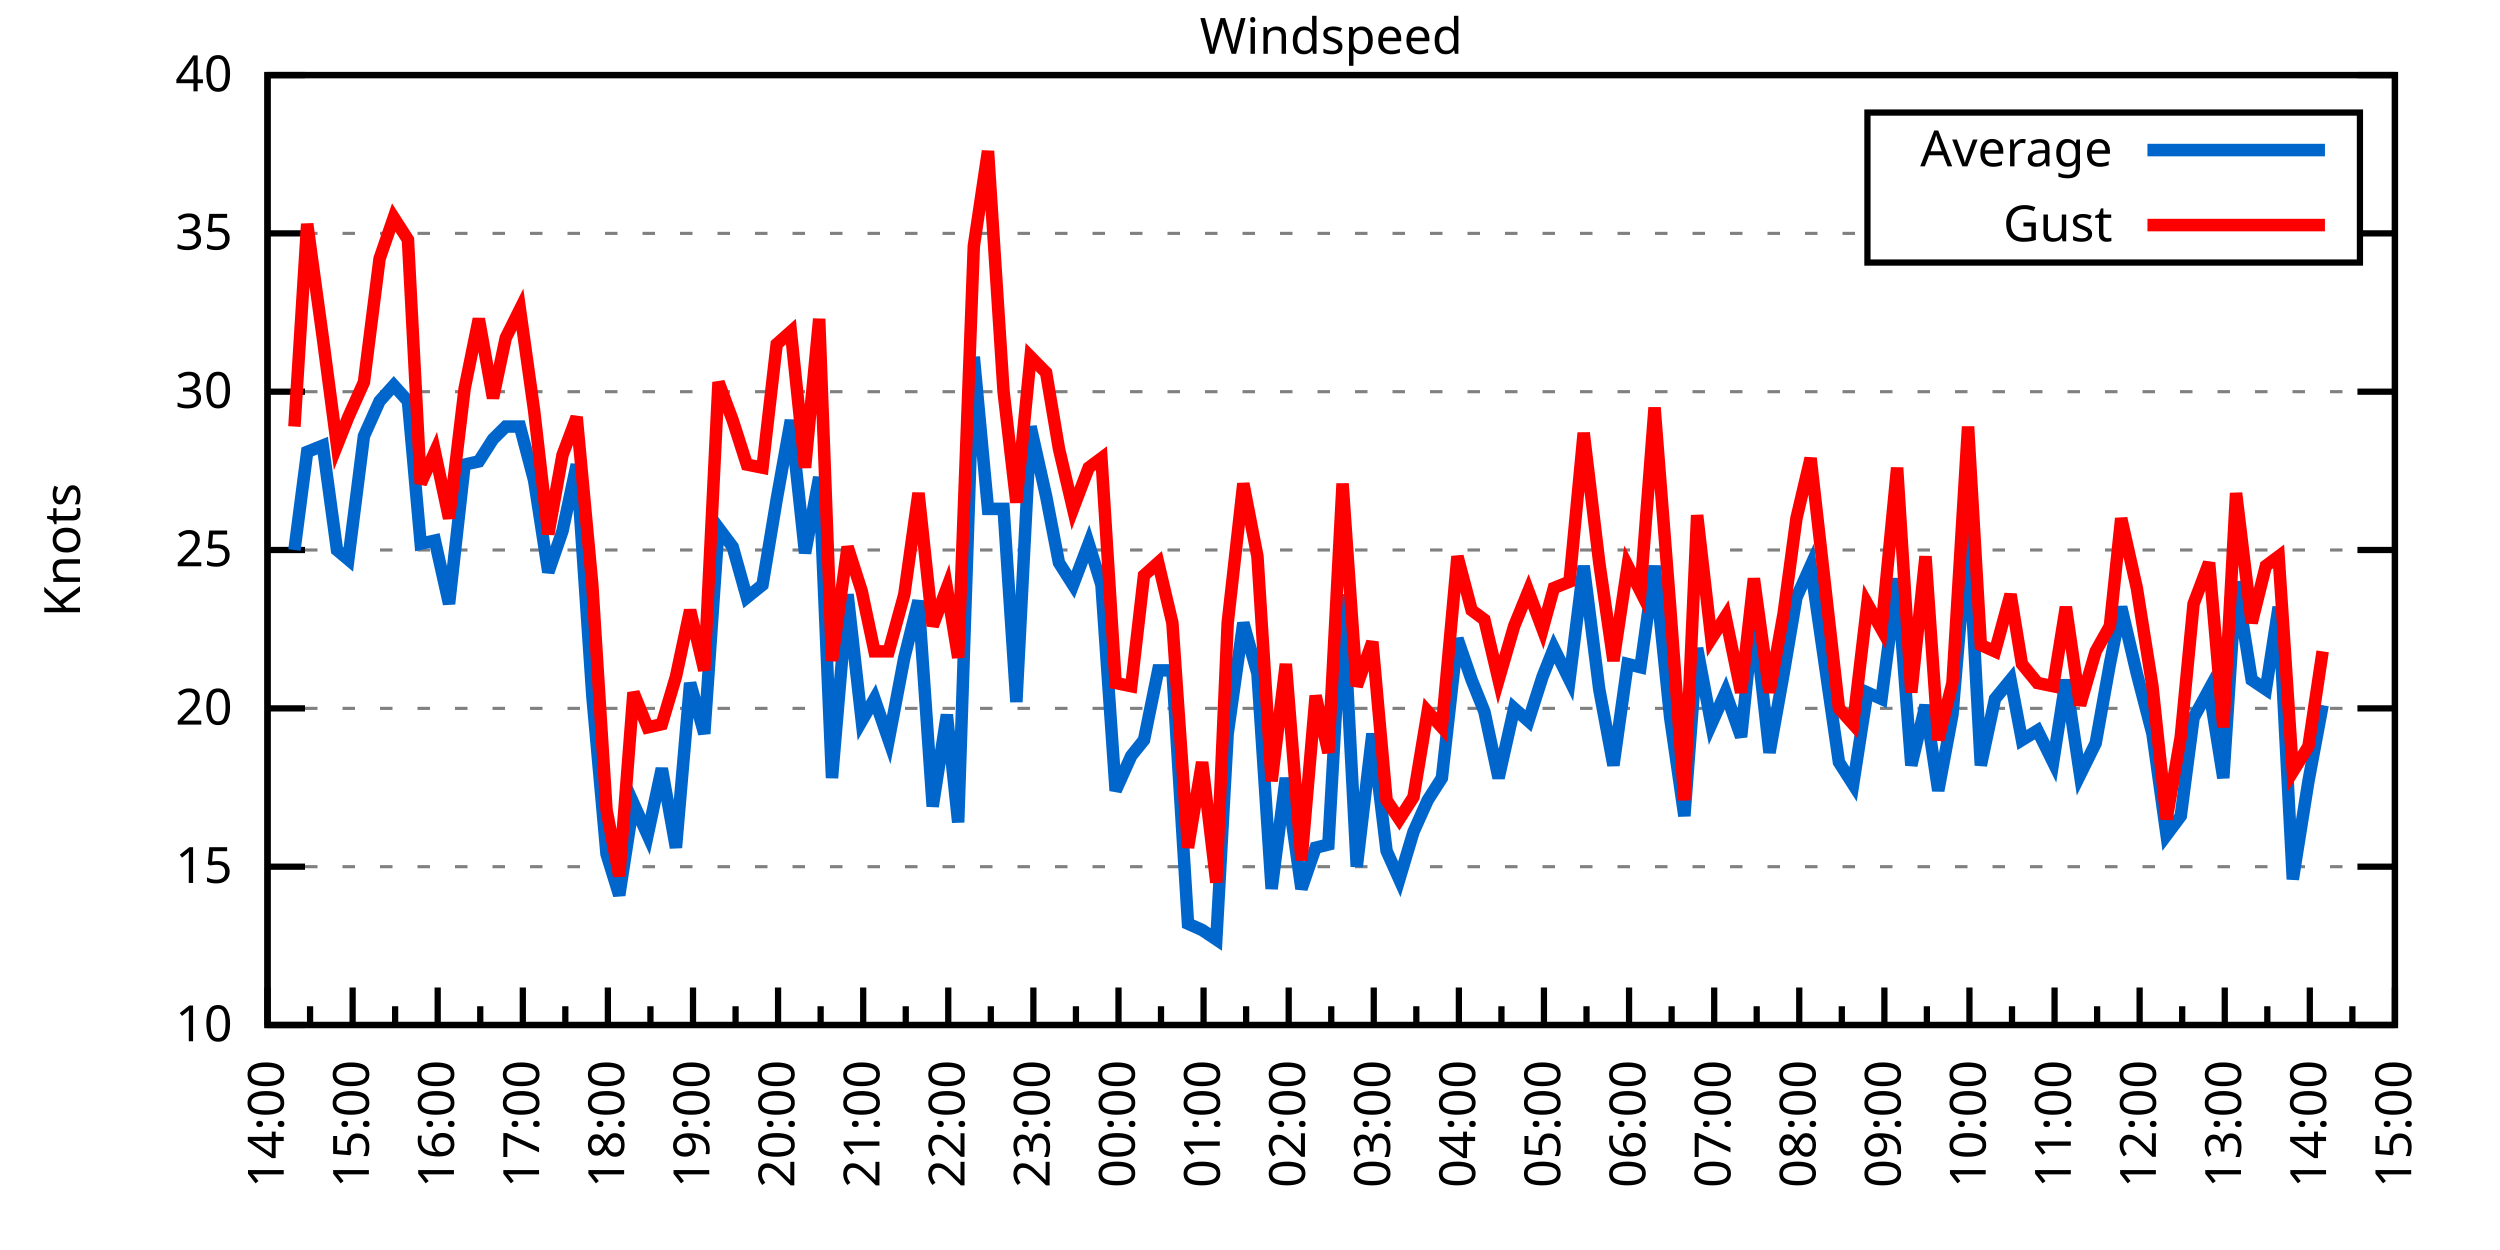
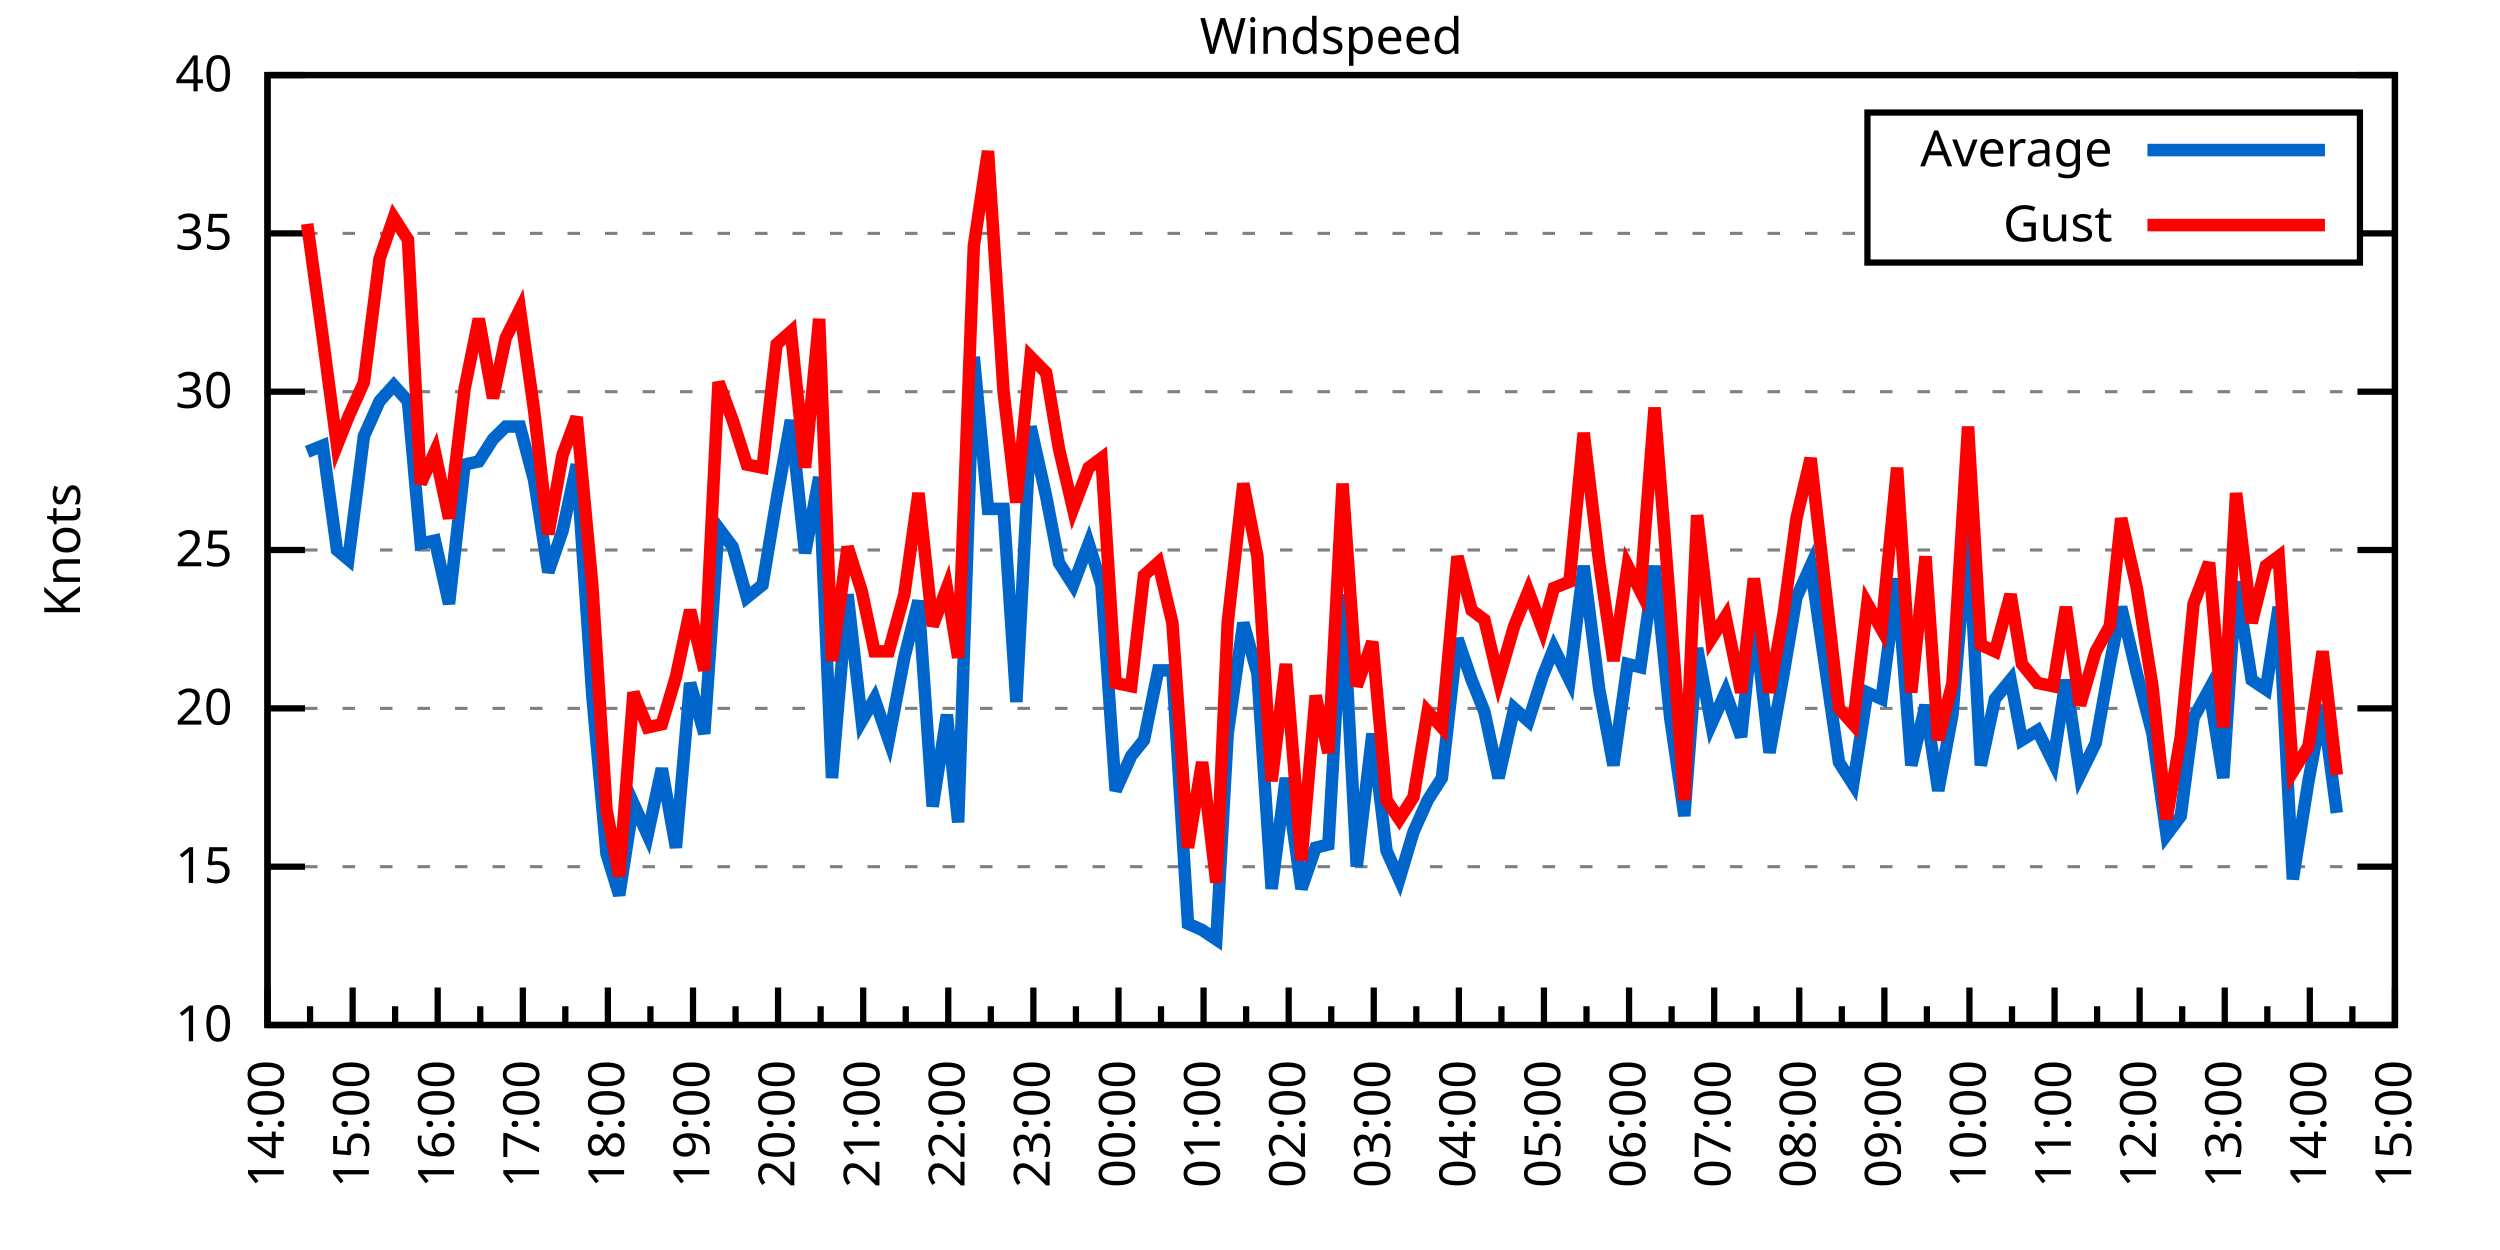
<svg xmlns="http://www.w3.org/2000/svg" xmlns:xlink="http://www.w3.org/1999/xlink" width="400" height="200" viewBox="0 0 400 200">
  <g id="gnuplot_canvas">
    <rect x="0" y="0" width="400" height="200" fill="none" />
    <defs>
      <circle id="gpDot" r="0.5" stroke-width="0.5" stroke="currentColor" />
      <path id="gpPt0" stroke-width="0.333" stroke="currentColor" d="M-1,0 h2 M0,-1 v2" />
      <path id="gpPt1" stroke-width="0.333" stroke="currentColor" d="M-1,-1 L1,1 M1,-1 L-1,1" />
      <path id="gpPt2" stroke-width="0.333" stroke="currentColor" d="M-1,0 L1,0 M0,-1 L0,1 M-1,-1 L1,1 M-1,1 L1,-1" />
      <rect id="gpPt3" stroke-width="0.333" stroke="currentColor" x="-1" y="-1" width="2" height="2" />
      <rect id="gpPt4" stroke-width="0.333" stroke="currentColor" fill="currentColor" x="-1" y="-1" width="2" height="2" />
      <circle id="gpPt5" stroke-width="0.333" stroke="currentColor" cx="0" cy="0" r="1" />
      <use xlink:href="#gpPt5" id="gpPt6" fill="currentColor" stroke="none" />
      <path id="gpPt7" stroke-width="0.333" stroke="currentColor" d="M0,-1.33 L-1.33,0.67 L1.33,0.67 z" />
      <use xlink:href="#gpPt7" id="gpPt8" fill="currentColor" stroke="none" />
      <use xlink:href="#gpPt7" id="gpPt9" stroke="currentColor" transform="rotate(180)" />
      <use xlink:href="#gpPt9" id="gpPt10" fill="currentColor" stroke="none" />
      <use xlink:href="#gpPt3" id="gpPt11" stroke="currentColor" transform="rotate(45)" />
      <use xlink:href="#gpPt11" id="gpPt12" fill="currentColor" stroke="none" />
      <path id="gpPt13" stroke-width="0.333" stroke="currentColor" d="M0,1.330 L1.265,0.411 L0.782,-1.067 L-0.782,-1.076 L-1.265,0.411 z" />
      <use xlink:href="#gpPt13" id="gpPt14" fill="currentColor" stroke="none" />
      <filter id="textbox" filterUnits="objectBoundingBox" x="0" y="0" height="1" width="1">
        <feFlood flood-color="white" flood-opacity="1" result="bgnd" />
        <feComposite in="SourceGraphic" in2="bgnd" operator="atop" />
      </filter>
      <filter id="greybox" filterUnits="objectBoundingBox" x="0" y="0" height="1" width="1">
        <feFlood flood-color="lightgrey" flood-opacity="1" result="grey" />
        <feComposite in="SourceGraphic" in2="grey" operator="atop" />
      </filter>
    </defs>
    <g fill="none" color="white" stroke="currentColor" stroke-width="1.00" stroke-linecap="butt" stroke-linejoin="miter">
</g>
    <g fill="none" color="black" stroke="currentColor" stroke-width="1.00" stroke-linecap="butt" stroke-linejoin="miter">
      <g stroke="none" shape-rendering="crispEdges">
        <polygon fill="rgb(255, 255, 255)" points="42.80,164.00 383.18,164.00 383.18,12.02 42.80,12.02 " />
      </g>
    </g>
    <g fill="none" color="black" stroke="currentColor" stroke-width="1.00" stroke-linecap="butt" stroke-linejoin="miter">
</g>
    <g fill="none" color="black" stroke="black" stroke-width="0.50" stroke-linecap="butt" stroke-linejoin="miter">
</g>
    <g fill="none" color="gray" stroke="currentColor" stroke-width="0.50" stroke-linecap="butt" stroke-linejoin="miter">
      <path stroke="gray" stroke-dasharray="2,4" class="gridline" d="M42.80,164.00 L383.19,164.00  " />
    </g>
    <g fill="none" color="gray" stroke="gray" stroke-width="1.00" stroke-linecap="butt" stroke-linejoin="miter">
</g>
    <g fill="none" color="black" stroke="currentColor" stroke-width="1.00" stroke-linecap="butt" stroke-linejoin="miter">
      <path stroke="black" d="M42.80,164.00 L48.80,164.00 M383.19,164.00 L377.19,164.00  " />
      <g transform="translate(37.20,166.60)" stroke="none" fill="black" font-family="Sans" font-size="8.00" text-anchor="end">
        <text>
          <tspan font-family="Sans"> 10</tspan>
        </text>
      </g>
    </g>
    <g fill="none" color="black" stroke="currentColor" stroke-width="1.00" stroke-linecap="butt" stroke-linejoin="miter">
</g>
    <g fill="none" color="black" stroke="black" stroke-width="0.50" stroke-linecap="butt" stroke-linejoin="miter">
</g>
    <g fill="none" color="gray" stroke="currentColor" stroke-width="0.50" stroke-linecap="butt" stroke-linejoin="miter">
      <path stroke="gray" stroke-dasharray="2,4" class="gridline" d="M42.80,138.67 L383.19,138.67  " />
    </g>
    <g fill="none" color="gray" stroke="gray" stroke-width="1.00" stroke-linecap="butt" stroke-linejoin="miter">
</g>
    <g fill="none" color="black" stroke="currentColor" stroke-width="1.00" stroke-linecap="butt" stroke-linejoin="miter">
      <path stroke="black" d="M42.80,138.67 L48.80,138.67 M383.19,138.67 L377.19,138.67  " />
      <g transform="translate(37.20,141.27)" stroke="none" fill="black" font-family="Sans" font-size="8.00" text-anchor="end">
        <text>
          <tspan font-family="Sans"> 15</tspan>
        </text>
      </g>
    </g>
    <g fill="none" color="black" stroke="currentColor" stroke-width="1.00" stroke-linecap="butt" stroke-linejoin="miter">
</g>
    <g fill="none" color="black" stroke="black" stroke-width="0.50" stroke-linecap="butt" stroke-linejoin="miter">
</g>
    <g fill="none" color="gray" stroke="currentColor" stroke-width="0.50" stroke-linecap="butt" stroke-linejoin="miter">
      <path stroke="gray" stroke-dasharray="2,4" class="gridline" d="M42.80,113.34 L383.19,113.34  " />
    </g>
    <g fill="none" color="gray" stroke="gray" stroke-width="1.00" stroke-linecap="butt" stroke-linejoin="miter">
</g>
    <g fill="none" color="black" stroke="currentColor" stroke-width="1.00" stroke-linecap="butt" stroke-linejoin="miter">
      <path stroke="black" d="M42.80,113.34 L48.80,113.34 M383.19,113.34 L377.19,113.34  " />
      <g transform="translate(37.20,115.94)" stroke="none" fill="black" font-family="Sans" font-size="8.00" text-anchor="end">
        <text>
          <tspan font-family="Sans"> 20</tspan>
        </text>
      </g>
    </g>
    <g fill="none" color="black" stroke="currentColor" stroke-width="1.00" stroke-linecap="butt" stroke-linejoin="miter">
</g>
    <g fill="none" color="black" stroke="black" stroke-width="0.50" stroke-linecap="butt" stroke-linejoin="miter">
</g>
    <g fill="none" color="gray" stroke="currentColor" stroke-width="0.50" stroke-linecap="butt" stroke-linejoin="miter">
      <path stroke="gray" stroke-dasharray="2,4" class="gridline" d="M42.80,88.00 L383.19,88.00  " />
    </g>
    <g fill="none" color="gray" stroke="gray" stroke-width="1.00" stroke-linecap="butt" stroke-linejoin="miter">
</g>
    <g fill="none" color="black" stroke="currentColor" stroke-width="1.00" stroke-linecap="butt" stroke-linejoin="miter">
      <path stroke="black" d="M42.80,88.00 L48.80,88.00 M383.19,88.00 L377.19,88.00  " />
      <g transform="translate(37.20,90.60)" stroke="none" fill="black" font-family="Sans" font-size="8.00" text-anchor="end">
        <text>
          <tspan font-family="Sans"> 25</tspan>
        </text>
      </g>
    </g>
    <g fill="none" color="black" stroke="currentColor" stroke-width="1.00" stroke-linecap="butt" stroke-linejoin="miter">
</g>
    <g fill="none" color="black" stroke="black" stroke-width="0.50" stroke-linecap="butt" stroke-linejoin="miter">
</g>
    <g fill="none" color="gray" stroke="currentColor" stroke-width="0.50" stroke-linecap="butt" stroke-linejoin="miter">
      <path stroke="gray" stroke-dasharray="2,4" class="gridline" d="M42.80,62.67 L383.19,62.67  " />
    </g>
    <g fill="none" color="gray" stroke="gray" stroke-width="1.00" stroke-linecap="butt" stroke-linejoin="miter">
</g>
    <g fill="none" color="black" stroke="currentColor" stroke-width="1.00" stroke-linecap="butt" stroke-linejoin="miter">
      <path stroke="black" d="M42.80,62.67 L48.80,62.67 M383.19,62.67 L377.19,62.67  " />
      <g transform="translate(37.20,65.27)" stroke="none" fill="black" font-family="Sans" font-size="8.00" text-anchor="end">
        <text>
          <tspan font-family="Sans"> 30</tspan>
        </text>
      </g>
    </g>
    <g fill="none" color="black" stroke="currentColor" stroke-width="1.00" stroke-linecap="butt" stroke-linejoin="miter">
</g>
    <g fill="none" color="black" stroke="black" stroke-width="0.50" stroke-linecap="butt" stroke-linejoin="miter">
</g>
    <g fill="none" color="gray" stroke="currentColor" stroke-width="0.50" stroke-linecap="butt" stroke-linejoin="miter">
      <path stroke="gray" stroke-dasharray="2,4" class="gridline" d="M42.80,37.34 L298.79,37.34 M377.59,37.34 L383.19,37.34  " />
    </g>
    <g fill="none" color="gray" stroke="gray" stroke-width="1.00" stroke-linecap="butt" stroke-linejoin="miter">
</g>
    <g fill="none" color="black" stroke="currentColor" stroke-width="1.00" stroke-linecap="butt" stroke-linejoin="miter">
      <path stroke="black" d="M42.80,37.34 L48.80,37.34 M383.19,37.34 L377.19,37.34  " />
      <g transform="translate(37.20,39.94)" stroke="none" fill="black" font-family="Sans" font-size="8.00" text-anchor="end">
        <text>
          <tspan font-family="Sans"> 35</tspan>
        </text>
      </g>
    </g>
    <g fill="none" color="black" stroke="currentColor" stroke-width="1.00" stroke-linecap="butt" stroke-linejoin="miter">
</g>
    <g fill="none" color="black" stroke="black" stroke-width="0.50" stroke-linecap="butt" stroke-linejoin="miter">
</g>
    <g fill="none" color="gray" stroke="currentColor" stroke-width="0.50" stroke-linecap="butt" stroke-linejoin="miter">
      <path stroke="gray" stroke-dasharray="2,4" class="gridline" d="M42.80,12.01 L383.19,12.01  " />
    </g>
    <g fill="none" color="gray" stroke="gray" stroke-width="1.00" stroke-linecap="butt" stroke-linejoin="miter">
</g>
    <g fill="none" color="black" stroke="currentColor" stroke-width="1.00" stroke-linecap="butt" stroke-linejoin="miter">
      <path stroke="black" d="M42.80,12.01 L48.80,12.01 M383.19,12.01 L377.19,12.01  " />
      <g transform="translate(37.20,14.61)" stroke="none" fill="black" font-family="Sans" font-size="8.00" text-anchor="end">
        <text>
          <tspan font-family="Sans"> 40</tspan>
        </text>
      </g>
    </g>
    <g fill="none" color="black" stroke="currentColor" stroke-width="1.00" stroke-linecap="butt" stroke-linejoin="miter">
      <path stroke="black" d="M42.80,164.00 L42.80,158.00  " />
      <g transform="translate(45.40,169.60) rotate(270)" stroke="none" fill="black" font-family="Sans" font-size="8.00" text-anchor="end">
        <text>
          <tspan font-family="Sans">14:00</tspan>
        </text>
      </g>
    </g>
    <g fill="none" color="black" stroke="currentColor" stroke-width="1.00" stroke-linecap="butt" stroke-linejoin="miter">
      <path stroke="black" d="M49.61,164.00 L49.61,161.00 M56.42,164.00 L56.42,158.00  " />
      <g transform="translate(59.02,169.60) rotate(270)" stroke="none" fill="black" font-family="Sans" font-size="8.00" text-anchor="end">
        <text>
          <tspan font-family="Sans">15:00</tspan>
        </text>
      </g>
    </g>
    <g fill="none" color="black" stroke="currentColor" stroke-width="1.00" stroke-linecap="butt" stroke-linejoin="miter">
      <path stroke="black" d="M63.22,164.00 L63.22,161.00 M70.03,164.00 L70.03,158.00  " />
      <g transform="translate(72.63,169.60) rotate(270)" stroke="none" fill="black" font-family="Sans" font-size="8.00" text-anchor="end">
        <text>
          <tspan font-family="Sans">16:00</tspan>
        </text>
      </g>
    </g>
    <g fill="none" color="black" stroke="currentColor" stroke-width="1.00" stroke-linecap="butt" stroke-linejoin="miter">
      <path stroke="black" d="M76.84,164.00 L76.84,161.00 M83.65,164.00 L83.65,158.00  " />
      <g transform="translate(86.25,169.60) rotate(270)" stroke="none" fill="black" font-family="Sans" font-size="8.00" text-anchor="end">
        <text>
          <tspan font-family="Sans">17:00</tspan>
        </text>
      </g>
    </g>
    <g fill="none" color="black" stroke="currentColor" stroke-width="1.00" stroke-linecap="butt" stroke-linejoin="miter">
      <path stroke="black" d="M90.45,164.00 L90.45,161.00 M97.26,164.00 L97.26,158.00  " />
      <g transform="translate(99.86,169.60) rotate(270)" stroke="none" fill="black" font-family="Sans" font-size="8.00" text-anchor="end">
        <text>
          <tspan font-family="Sans">18:00</tspan>
        </text>
      </g>
    </g>
    <g fill="none" color="black" stroke="currentColor" stroke-width="1.00" stroke-linecap="butt" stroke-linejoin="miter">
      <path stroke="black" d="M104.07,164.00 L104.07,161.00 M110.88,164.00 L110.88,158.00  " />
      <g transform="translate(113.48,169.60) rotate(270)" stroke="none" fill="black" font-family="Sans" font-size="8.00" text-anchor="end">
        <text>
          <tspan font-family="Sans">19:00</tspan>
        </text>
      </g>
    </g>
    <g fill="none" color="black" stroke="currentColor" stroke-width="1.00" stroke-linecap="butt" stroke-linejoin="miter">
      <path stroke="black" d="M117.69,164.00 L117.69,161.00 M124.49,164.00 L124.49,158.00  " />
      <g transform="translate(127.09,169.60) rotate(270)" stroke="none" fill="black" font-family="Sans" font-size="8.00" text-anchor="end">
        <text>
          <tspan font-family="Sans">20:00</tspan>
        </text>
      </g>
    </g>
    <g fill="none" color="black" stroke="currentColor" stroke-width="1.00" stroke-linecap="butt" stroke-linejoin="miter">
      <path stroke="black" d="M131.30,164.00 L131.30,161.00 M138.11,164.00 L138.11,158.00  " />
      <g transform="translate(140.71,169.60) rotate(270)" stroke="none" fill="black" font-family="Sans" font-size="8.00" text-anchor="end">
        <text>
          <tspan font-family="Sans">21:00</tspan>
        </text>
      </g>
    </g>
    <g fill="none" color="black" stroke="currentColor" stroke-width="1.00" stroke-linecap="butt" stroke-linejoin="miter">
      <path stroke="black" d="M144.92,164.00 L144.92,161.00 M151.72,164.00 L151.72,158.00  " />
      <g transform="translate(154.32,169.60) rotate(270)" stroke="none" fill="black" font-family="Sans" font-size="8.00" text-anchor="end">
        <text>
          <tspan font-family="Sans">22:00</tspan>
        </text>
      </g>
    </g>
    <g fill="none" color="black" stroke="currentColor" stroke-width="1.00" stroke-linecap="butt" stroke-linejoin="miter">
      <path stroke="black" d="M158.53,164.00 L158.53,161.00 M165.34,164.00 L165.34,158.00  " />
      <g transform="translate(167.94,169.60) rotate(270)" stroke="none" fill="black" font-family="Sans" font-size="8.00" text-anchor="end">
        <text>
          <tspan font-family="Sans">23:00</tspan>
        </text>
      </g>
    </g>
    <g fill="none" color="black" stroke="currentColor" stroke-width="1.00" stroke-linecap="butt" stroke-linejoin="miter">
      <path stroke="black" d="M172.15,164.00 L172.15,161.00 M178.96,164.00 L178.96,158.00  " />
      <g transform="translate(181.56,169.60) rotate(270)" stroke="none" fill="black" font-family="Sans" font-size="8.00" text-anchor="end">
        <text>
          <tspan font-family="Sans">00:00</tspan>
        </text>
      </g>
    </g>
    <g fill="none" color="black" stroke="currentColor" stroke-width="1.00" stroke-linecap="butt" stroke-linejoin="miter">
      <path stroke="black" d="M185.76,164.00 L185.76,161.00 M192.57,164.00 L192.57,158.00  " />
      <g transform="translate(195.17,169.60) rotate(270)" stroke="none" fill="black" font-family="Sans" font-size="8.00" text-anchor="end">
        <text>
          <tspan font-family="Sans">01:00</tspan>
        </text>
      </g>
    </g>
    <g fill="none" color="black" stroke="currentColor" stroke-width="1.00" stroke-linecap="butt" stroke-linejoin="miter">
      <path stroke="black" d="M199.38,164.00 L199.38,161.00 M206.19,164.00 L206.19,158.00  " />
      <g transform="translate(208.79,169.60) rotate(270)" stroke="none" fill="black" font-family="Sans" font-size="8.00" text-anchor="end">
        <text>
          <tspan font-family="Sans">02:00</tspan>
        </text>
      </g>
    </g>
    <g fill="none" color="black" stroke="currentColor" stroke-width="1.00" stroke-linecap="butt" stroke-linejoin="miter">
      <path stroke="black" d="M213.00,164.00 L213.00,161.00 M219.80,164.00 L219.80,158.00  " />
      <g transform="translate(222.40,169.60) rotate(270)" stroke="none" fill="black" font-family="Sans" font-size="8.00" text-anchor="end">
        <text>
          <tspan font-family="Sans">03:00</tspan>
        </text>
      </g>
    </g>
    <g fill="none" color="black" stroke="currentColor" stroke-width="1.00" stroke-linecap="butt" stroke-linejoin="miter">
      <path stroke="black" d="M226.61,164.00 L226.61,161.00 M233.42,164.00 L233.42,158.00  " />
      <g transform="translate(236.02,169.60) rotate(270)" stroke="none" fill="black" font-family="Sans" font-size="8.00" text-anchor="end">
        <text>
          <tspan font-family="Sans">04:00</tspan>
        </text>
      </g>
    </g>
    <g fill="none" color="black" stroke="currentColor" stroke-width="1.00" stroke-linecap="butt" stroke-linejoin="miter">
      <path stroke="black" d="M240.23,164.00 L240.23,161.00 M247.03,164.00 L247.03,158.00  " />
      <g transform="translate(249.63,169.60) rotate(270)" stroke="none" fill="black" font-family="Sans" font-size="8.00" text-anchor="end">
        <text>
          <tspan font-family="Sans">05:00</tspan>
        </text>
      </g>
    </g>
    <g fill="none" color="black" stroke="currentColor" stroke-width="1.00" stroke-linecap="butt" stroke-linejoin="miter">
      <path stroke="black" d="M253.84,164.00 L253.84,161.00 M260.65,164.00 L260.65,158.00  " />
      <g transform="translate(263.25,169.60) rotate(270)" stroke="none" fill="black" font-family="Sans" font-size="8.00" text-anchor="end">
        <text>
          <tspan font-family="Sans">06:00</tspan>
        </text>
      </g>
    </g>
    <g fill="none" color="black" stroke="currentColor" stroke-width="1.00" stroke-linecap="butt" stroke-linejoin="miter">
      <path stroke="black" d="M267.46,164.00 L267.46,161.00 M274.27,164.00 L274.27,158.00  " />
      <g transform="translate(276.87,169.60) rotate(270)" stroke="none" fill="black" font-family="Sans" font-size="8.00" text-anchor="end">
        <text>
          <tspan font-family="Sans">07:00</tspan>
        </text>
      </g>
    </g>
    <g fill="none" color="black" stroke="currentColor" stroke-width="1.00" stroke-linecap="butt" stroke-linejoin="miter">
      <path stroke="black" d="M281.07,164.00 L281.07,161.00 M287.88,164.00 L287.88,158.00  " />
      <g transform="translate(290.48,169.60) rotate(270)" stroke="none" fill="black" font-family="Sans" font-size="8.00" text-anchor="end">
        <text>
          <tspan font-family="Sans">08:00</tspan>
        </text>
      </g>
    </g>
    <g fill="none" color="black" stroke="currentColor" stroke-width="1.00" stroke-linecap="butt" stroke-linejoin="miter">
      <path stroke="black" d="M294.69,164.00 L294.69,161.00 M301.50,164.00 L301.50,158.00  " />
      <g transform="translate(304.10,169.60) rotate(270)" stroke="none" fill="black" font-family="Sans" font-size="8.00" text-anchor="end">
        <text>
          <tspan font-family="Sans">09:00</tspan>
        </text>
      </g>
    </g>
    <g fill="none" color="black" stroke="currentColor" stroke-width="1.00" stroke-linecap="butt" stroke-linejoin="miter">
      <path stroke="black" d="M308.30,164.00 L308.30,161.00 M315.11,164.00 L315.11,158.00  " />
      <g transform="translate(317.71,169.60) rotate(270)" stroke="none" fill="black" font-family="Sans" font-size="8.00" text-anchor="end">
        <text>
          <tspan font-family="Sans">10:00</tspan>
        </text>
      </g>
    </g>
    <g fill="none" color="black" stroke="currentColor" stroke-width="1.00" stroke-linecap="butt" stroke-linejoin="miter">
      <path stroke="black" d="M321.92,164.00 L321.92,161.00 M328.73,164.00 L328.73,158.00  " />
      <g transform="translate(331.33,169.60) rotate(270)" stroke="none" fill="black" font-family="Sans" font-size="8.00" text-anchor="end">
        <text>
          <tspan font-family="Sans">11:00</tspan>
        </text>
      </g>
    </g>
    <g fill="none" color="black" stroke="currentColor" stroke-width="1.00" stroke-linecap="butt" stroke-linejoin="miter">
      <path stroke="black" d="M335.54,164.00 L335.54,161.00 M342.34,164.00 L342.34,158.00  " />
      <g transform="translate(344.94,169.60) rotate(270)" stroke="none" fill="black" font-family="Sans" font-size="8.00" text-anchor="end">
        <text>
          <tspan font-family="Sans">12:00</tspan>
        </text>
      </g>
    </g>
    <g fill="none" color="black" stroke="currentColor" stroke-width="1.00" stroke-linecap="butt" stroke-linejoin="miter">
      <path stroke="black" d="M349.15,164.00 L349.15,161.00 M355.96,164.00 L355.96,158.00  " />
      <g transform="translate(358.56,169.60) rotate(270)" stroke="none" fill="black" font-family="Sans" font-size="8.00" text-anchor="end">
        <text>
          <tspan font-family="Sans">13:00</tspan>
        </text>
      </g>
    </g>
    <g fill="none" color="black" stroke="currentColor" stroke-width="1.00" stroke-linecap="butt" stroke-linejoin="miter">
      <path stroke="black" d="M362.77,164.00 L362.77,161.00 M369.57,164.00 L369.57,158.00  " />
      <g transform="translate(372.17,169.60) rotate(270)" stroke="none" fill="black" font-family="Sans" font-size="8.00" text-anchor="end">
        <text>
          <tspan font-family="Sans">14:00</tspan>
        </text>
      </g>
    </g>
    <g fill="none" color="black" stroke="currentColor" stroke-width="1.00" stroke-linecap="butt" stroke-linejoin="miter">
      <path stroke="black" d="M376.38,164.00 L376.38,161.00 M383.19,164.00 L383.19,158.00  " />
      <g transform="translate(385.79,169.60) rotate(270)" stroke="none" fill="black" font-family="Sans" font-size="8.00" text-anchor="end">
        <text>
          <tspan font-family="Sans">15:00</tspan>
        </text>
      </g>
    </g>
    <g fill="none" color="black" stroke="currentColor" stroke-width="1.00" stroke-linecap="butt" stroke-linejoin="miter">
</g>
    <g fill="none" color="black" stroke="currentColor" stroke-width="1.00" stroke-linecap="butt" stroke-linejoin="miter">
      <path stroke="black" d="M42.80,12.01 L42.80,164.00 L383.19,164.00 L383.19,12.01 L42.80,12.01 Z  " />
    </g>
    <g fill="none" color="black" stroke="currentColor" stroke-width="1.00" stroke-linecap="butt" stroke-linejoin="miter">
      <g transform="translate(12.80,88.01) rotate(270)" stroke="none" fill="black" font-family="Sans" font-size="8.00" text-anchor="middle">
        <text>
          <tspan font-family="Sans">Knots</tspan>
        </text>
      </g>
    </g>
    <g fill="none" color="black" stroke="currentColor" stroke-width="1.00" stroke-linecap="butt" stroke-linejoin="miter">
</g>
    <g fill="none" color="black" stroke="currentColor" stroke-width="1.00" stroke-linecap="butt" stroke-linejoin="miter">
      <path stroke="black" d="M298.79,42.01 L298.79,18.01 L377.59,18.01 L377.59,42.01 L298.79,42.01 Z  " />
    </g>
    <g id="Windspeed_plot_1">
      <g fill="none" color="white" stroke="black" stroke-width="2.00" stroke-linecap="butt" stroke-linejoin="miter">
</g>
      <g fill="none" color="black" stroke="currentColor" stroke-width="2.00" stroke-linecap="butt" stroke-linejoin="miter">
        <g transform="translate(337.99,26.61)" stroke="none" fill="black" font-family="Sans" font-size="8.00" text-anchor="end">
          <text>
            <tspan font-family="Sans">Average</tspan>
          </text>
        </g>
      </g>
      <g fill="none" color="black" stroke="currentColor" stroke-width="2.00" stroke-linecap="butt" stroke-linejoin="miter">
-         <path stroke="rgb(  0, 102, 204)" d="M343.59,24.01 L371.99,24.01 M47.11,88.00 L49.15,72.30 L51.65,71.29 L53.92,88.00 L55.73,89.52 L58.23,69.77   L60.73,64.19 L63.00,61.66 L65.27,64.19 L67.31,86.99 L69.58,86.49 L71.85,96.62 L74.34,74.33 L76.61,73.82   L78.88,70.27 L80.92,68.25 L83.19,68.25 L85.46,76.86 L87.73,91.55 L90.00,84.97 L92.27,74.33 L94.77,111.31   L97.04,136.64 L99.08,143.23 L101.35,128.54 L103.62,133.60 L105.89,122.96 L108.15,135.63 L110.42,109.28 L112.69,117.39   L114.96,84.46 L117.23,87.50 L119.50,95.60 L122.00,93.58 L124.27,79.90 L126.54,67.23 L128.81,88.51 L131.07,76.35   L133.12,124.48 L135.61,95.10 L137.88,115.36 L139.92,111.82 L142.19,118.40 L144.69,105.23 L146.96,96.11 L149.23,129.04   L151.50,114.35 L153.31,131.58 L155.81,57.10 L158.08,81.42 L160.57,81.42 L162.62,112.32 L164.89,68.25 L167.38,79.39   L169.43,90.03 L171.69,93.58 L174.19,86.99 L176.23,93.58 L178.50,126.51 L181.00,120.94 L183.04,118.40 L185.31,107.26   L187.58,107.26 L190.08,147.79 L192.34,148.80 L194.61,150.32 L196.43,117.39 L198.93,99.66 L201.19,107.76 L203.46,142.21   L205.73,124.48 L208.23,142.21 L210.50,135.63 L212.54,135.12 L214.81,95.10 L217.08,138.67 L219.58,117.39 L221.85,136.14   L223.89,140.69 L226.16,133.10 L228.43,128.03 L230.70,124.48 L233.19,102.19 L235.46,108.78 L237.50,113.84 L239.77,124.48   L242.27,113.34 L244.54,115.36 L246.81,108.27 L248.62,103.71 L251.12,108.78 L253.39,90.54 L255.88,110.30 L258.15,122.46   L260.42,106.24 L262.47,106.75 L264.73,90.54 L267.23,114.86 L269.50,130.56 L271.54,103.71 L273.81,115.87 L276.08,110.80   L278.58,117.90 L280.62,98.14 L283.12,120.43 L285.38,107.76 L287.43,95.60 L289.70,90.54 L294.23,121.95 L296.50,125.50   L298.77,110.80 L301.04,111.82 L303.54,92.56 L305.81,122.46 L308.08,112.83 L310.12,126.51 L312.39,114.35 L314.89,84.97   L316.93,122.46 L319.20,111.82 L321.69,108.78 L323.51,118.40 L326.00,116.88 L328.50,121.95 L330.54,108.78 L332.81,123.98   L335.31,118.91 L337.58,106.24 L339.39,97.12 L341.89,107.76 L344.39,117.39 L346.65,133.60 L348.92,130.56 L350.97,114.86   L353.46,110.30 L355.73,124.48 L357.77,93.07 L360.27,108.78 L362.54,110.30 L364.58,97.12 L366.85,140.69 L369.35,124.99   L371.62,112.83  " />
+         <path stroke="rgb(  0, 102, 204)" d="M343.59,24.01 L371.99,24.01 M49.15,72.30 L51.65,71.29 L53.92,88.00 L55.73,89.52 L58.23,69.77 L60.73,64.19   L63.00,61.66 L65.27,64.19 L67.31,86.99 L69.58,86.49 L71.85,96.62 L74.34,74.33 L76.61,73.82 L78.88,70.27   L80.92,68.25 L83.19,68.25 L85.46,76.86 L87.73,91.55 L90.00,84.97 L92.27,74.33 L94.77,111.31 L97.04,136.64   L99.08,143.23 L101.35,128.54 L103.62,133.60 L105.89,122.96 L108.15,135.63 L110.42,109.28 L112.69,117.39 L114.96,84.46   L117.23,87.50 L119.50,95.60 L122.00,93.58 L124.27,79.90 L126.54,67.23 L128.81,88.51 L131.07,76.35 L133.12,124.48   L135.61,95.10 L137.88,115.36 L139.92,111.82 L142.19,118.40 L144.69,105.23 L146.96,96.11 L149.23,129.04 L151.50,114.35   L153.31,131.58 L155.81,57.10 L158.08,81.42 L160.57,81.42 L162.62,112.32 L164.89,68.25 L167.38,79.39 L169.43,90.03   L171.69,93.58 L174.19,86.99 L176.23,93.58 L178.50,126.51 L181.00,120.94 L183.04,118.40 L185.31,107.26 L187.58,107.26   L190.08,147.79 L192.34,148.80 L194.61,150.32 L196.43,117.39 L198.93,99.66 L201.19,107.76 L203.46,142.21 L205.73,124.48   L208.23,142.21 L210.50,135.63 L212.54,135.12 L214.81,95.10 L217.08,138.67 L219.58,117.39 L221.85,136.14 L223.89,140.69   L226.16,133.10 L228.43,128.03 L230.70,124.48 L233.19,102.19 L235.46,108.78 L237.50,113.84 L239.77,124.48 L242.27,113.34   L244.54,115.36 L246.81,108.27 L248.62,103.71 L251.12,108.78 L253.39,90.54 L255.88,110.30 L258.15,122.46 L260.42,106.24   L262.47,106.75 L264.73,90.54 L267.23,114.86 L269.50,130.56 L271.54,103.71 L273.81,115.87 L276.08,110.80 L278.58,117.90   L280.62,98.14 L283.12,120.43 L285.38,107.76 L287.43,95.60 L289.70,90.54 L294.23,121.95 L296.50,125.50 L298.77,110.80   L301.04,111.82 L303.54,92.56 L305.81,122.46 L308.08,112.83 L310.12,126.51 L312.39,114.35 L314.89,84.97 L316.93,122.46   L319.20,111.82 L321.69,108.78 L323.51,118.40 L326.00,116.88 L328.50,121.95 L330.54,108.78 L332.81,123.98 L335.31,118.91   L337.58,106.24 L339.39,97.12 L341.89,107.76 L344.39,117.39 L346.65,133.60 L348.92,130.56 L350.97,114.86 L353.46,110.30   L355.73,124.48 L357.77,93.07 L360.27,108.78 L362.54,110.30 L364.58,97.12 L366.85,140.69 L369.35,124.99 L371.62,112.83   L373.89,130.06  " />
      </g>
    </g>
    <g id="Windspeed_plot_2">
      <g fill="none" color="black" stroke="currentColor" stroke-width="2.00" stroke-linecap="butt" stroke-linejoin="miter">
        <g transform="translate(337.99,38.61)" stroke="none" fill="black" font-family="Sans" font-size="8.00" text-anchor="end">
          <text>
            <tspan font-family="Sans">Gust</tspan>
          </text>
        </g>
      </g>
      <g fill="none" color="black" stroke="currentColor" stroke-width="2.00" stroke-linecap="butt" stroke-linejoin="miter">
-         <path stroke="rgb(255,   0,   0)" d="M343.59,36.01 L371.99,36.01 M47.11,68.25 L49.15,35.82 L51.65,54.06 L53.92,71.29 L55.73,66.73 L58.23,61.15   L60.73,41.39 L63.00,34.81 L65.27,38.35 L67.31,77.37 L69.58,72.30 L71.85,82.94 L74.34,62.17 L76.61,51.02   L78.88,63.69 L80.92,54.06 L83.19,49.50 L85.46,65.71 L87.73,85.47 L90.00,72.81 L92.27,66.73 L94.77,93.58   L97.04,129.55 L99.08,140.19 L101.35,110.80 L103.62,116.38 L105.89,115.87 L108.15,108.27 L110.42,97.63 L112.69,107.26   L114.96,61.15 L117.23,67.23 L119.50,74.33 L122.00,74.83 L124.27,55.07 L126.54,53.05 L128.81,74.83 L131.07,51.02   L133.12,105.74 L135.61,87.50 L137.88,94.59 L139.92,104.22 L142.19,104.22 L144.69,95.10 L146.96,78.89 L149.23,100.16   L151.50,94.08 L153.31,105.23 L155.81,39.37 L158.08,24.17 L160.57,62.67 L162.62,80.41 L164.89,57.10 L167.38,59.63   L169.43,71.79 L171.69,81.42 L174.19,74.83 L176.23,73.31 L178.50,109.28 L181.00,109.79 L183.04,92.06 L185.31,90.03   L187.58,99.66 L190.08,135.63 L192.34,121.95 L194.61,141.20 L196.43,99.66 L198.93,77.37 L201.19,89.02 L203.46,124.99   L205.73,106.24 L208.23,137.66 L210.50,111.31 L212.54,120.43 L214.81,77.37 L217.08,109.79 L219.58,102.70 L221.85,128.03   L223.89,131.07 L226.16,127.52 L228.43,113.84 L230.70,116.38 L233.19,89.02 L235.46,97.63 L237.50,99.15 L239.77,108.78   L242.27,100.16 L244.54,94.59 L246.81,100.67 L248.62,94.08 L251.12,93.07 L253.39,69.26 L255.88,90.03 L258.15,105.74   L260.42,90.54 L262.47,94.59 L264.73,65.21 L267.23,97.12 L269.50,128.03 L271.54,82.43 L273.81,102.19 L276.08,98.64   L278.58,110.80 L280.62,92.56 L283.12,110.80 L285.38,98.14 L287.43,82.94 L289.70,73.31 L294.23,113.34 L296.50,115.87   L298.77,96.62 L301.04,100.67 L303.54,74.83 L305.81,110.80 L308.08,89.02 L310.12,118.40 L312.39,109.28 L314.89,68.25   L316.93,103.20 L319.20,104.22 L321.69,95.10 L323.51,106.24 L326.00,109.28 L328.50,109.79 L330.54,97.12 L332.81,112.83   L335.31,104.22 L337.58,100.16 L339.39,82.94 L341.89,94.08 L344.39,109.79 L346.65,131.07 L348.92,117.90 L350.97,96.62   L353.46,90.03 L355.73,116.38 L357.77,78.89 L360.27,99.66 L362.54,90.54 L364.58,89.02 L366.85,123.47 L369.35,119.42   L371.62,104.22  " />
+         <path stroke="rgb(255,   0,   0)" d="M343.59,36.01 L371.99,36.01 M49.15,35.82 L51.65,54.06 L53.92,71.29 L55.73,66.73 L58.23,61.15 L60.73,41.39   L63.00,34.81 L65.27,38.35 L67.31,77.37 L69.58,72.30 L71.85,82.94 L74.34,62.17 L76.61,51.02 L78.88,63.69   L80.92,54.06 L83.19,49.50 L85.46,65.71 L87.73,85.47 L90.00,72.81 L92.27,66.73 L94.77,93.58 L97.04,129.55   L99.08,140.19 L101.35,110.80 L103.62,116.38 L105.89,115.87 L108.15,108.27 L110.42,97.63 L112.69,107.26 L114.96,61.15   L117.23,67.23 L119.50,74.33 L122.00,74.83 L124.27,55.07 L126.54,53.05 L128.81,74.83 L131.07,51.02 L133.12,105.74   L135.61,87.50 L137.88,94.59 L139.92,104.22 L142.19,104.22 L144.69,95.10 L146.96,78.89 L149.23,100.16 L151.50,94.08   L153.31,105.23 L155.81,39.37 L158.08,24.17 L160.57,62.67 L162.62,80.41 L164.89,57.10 L167.38,59.63 L169.43,71.79   L171.69,81.42 L174.19,74.83 L176.23,73.31 L178.50,109.28 L181.00,109.79 L183.04,92.06 L185.31,90.03 L187.58,99.66   L190.08,135.63 L192.34,121.95 L194.61,141.20 L196.43,99.66 L198.93,77.37 L201.19,89.02 L203.46,124.99 L205.73,106.24   L208.23,137.66 L210.50,111.31 L212.54,120.43 L214.81,77.37 L217.08,109.79 L219.58,102.70 L221.85,128.03 L223.89,131.07   L226.16,127.52 L228.43,113.84 L230.70,116.38 L233.19,89.02 L235.46,97.63 L237.50,99.15 L239.77,108.78 L242.27,100.16   L244.54,94.59 L246.81,100.67 L248.62,94.08 L251.12,93.07 L253.39,69.26 L255.88,90.03 L258.15,105.74 L260.42,90.54   L262.47,94.59 L264.73,65.21 L267.23,97.12 L269.50,128.03 L271.54,82.43 L273.81,102.19 L276.08,98.64 L278.58,110.80   L280.62,92.56 L283.12,110.80 L285.38,98.14 L287.43,82.94 L289.70,73.31 L294.23,113.34 L296.50,115.87 L298.77,96.62   L301.04,100.67 L303.54,74.83 L305.81,110.80 L308.08,89.02 L310.12,118.40 L312.39,109.28 L314.89,68.25 L316.93,103.20   L319.20,104.22 L321.69,95.10 L323.51,106.24 L326.00,109.28 L328.50,109.79 L330.54,97.12 L332.81,112.83 L335.31,104.22   L337.58,100.16 L339.39,82.94 L341.89,94.08 L344.39,109.79 L346.65,131.07 L348.92,117.90 L350.97,96.62 L353.46,90.03   L355.73,116.38 L357.77,78.89 L360.27,99.66 L362.54,90.54 L364.58,89.02 L366.85,123.47 L369.35,119.42 L371.62,104.22   L373.89,123.98  " />
      </g>
    </g>
    <g fill="none" color="black" stroke="currentColor" stroke-width="2.00" stroke-linecap="butt" stroke-linejoin="miter">
</g>
    <g fill="none" color="black" stroke="black" stroke-width="1.00" stroke-linecap="butt" stroke-linejoin="miter">
</g>
    <g fill="none" color="black" stroke="currentColor" stroke-width="1.00" stroke-linecap="butt" stroke-linejoin="miter">
      <path stroke="black" d="M42.80,12.01 L42.80,164.00 L383.19,164.00 L383.19,12.01 L42.80,12.01 Z  " />
    </g>
    <g fill="none" color="black" stroke="currentColor" stroke-width="1.00" stroke-linecap="butt" stroke-linejoin="miter">
      <g transform="translate(212.99,8.61)" stroke="none" fill="black" font-family="Sans" font-size="8.00" text-anchor="middle">
        <text>
          <tspan font-family="Sans">Windspeed</tspan>
        </text>
      </g>
    </g>
    <g fill="none" color="black" stroke="currentColor" stroke-width="1.00" stroke-linecap="butt" stroke-linejoin="miter">
</g>
  </g>
</svg>
